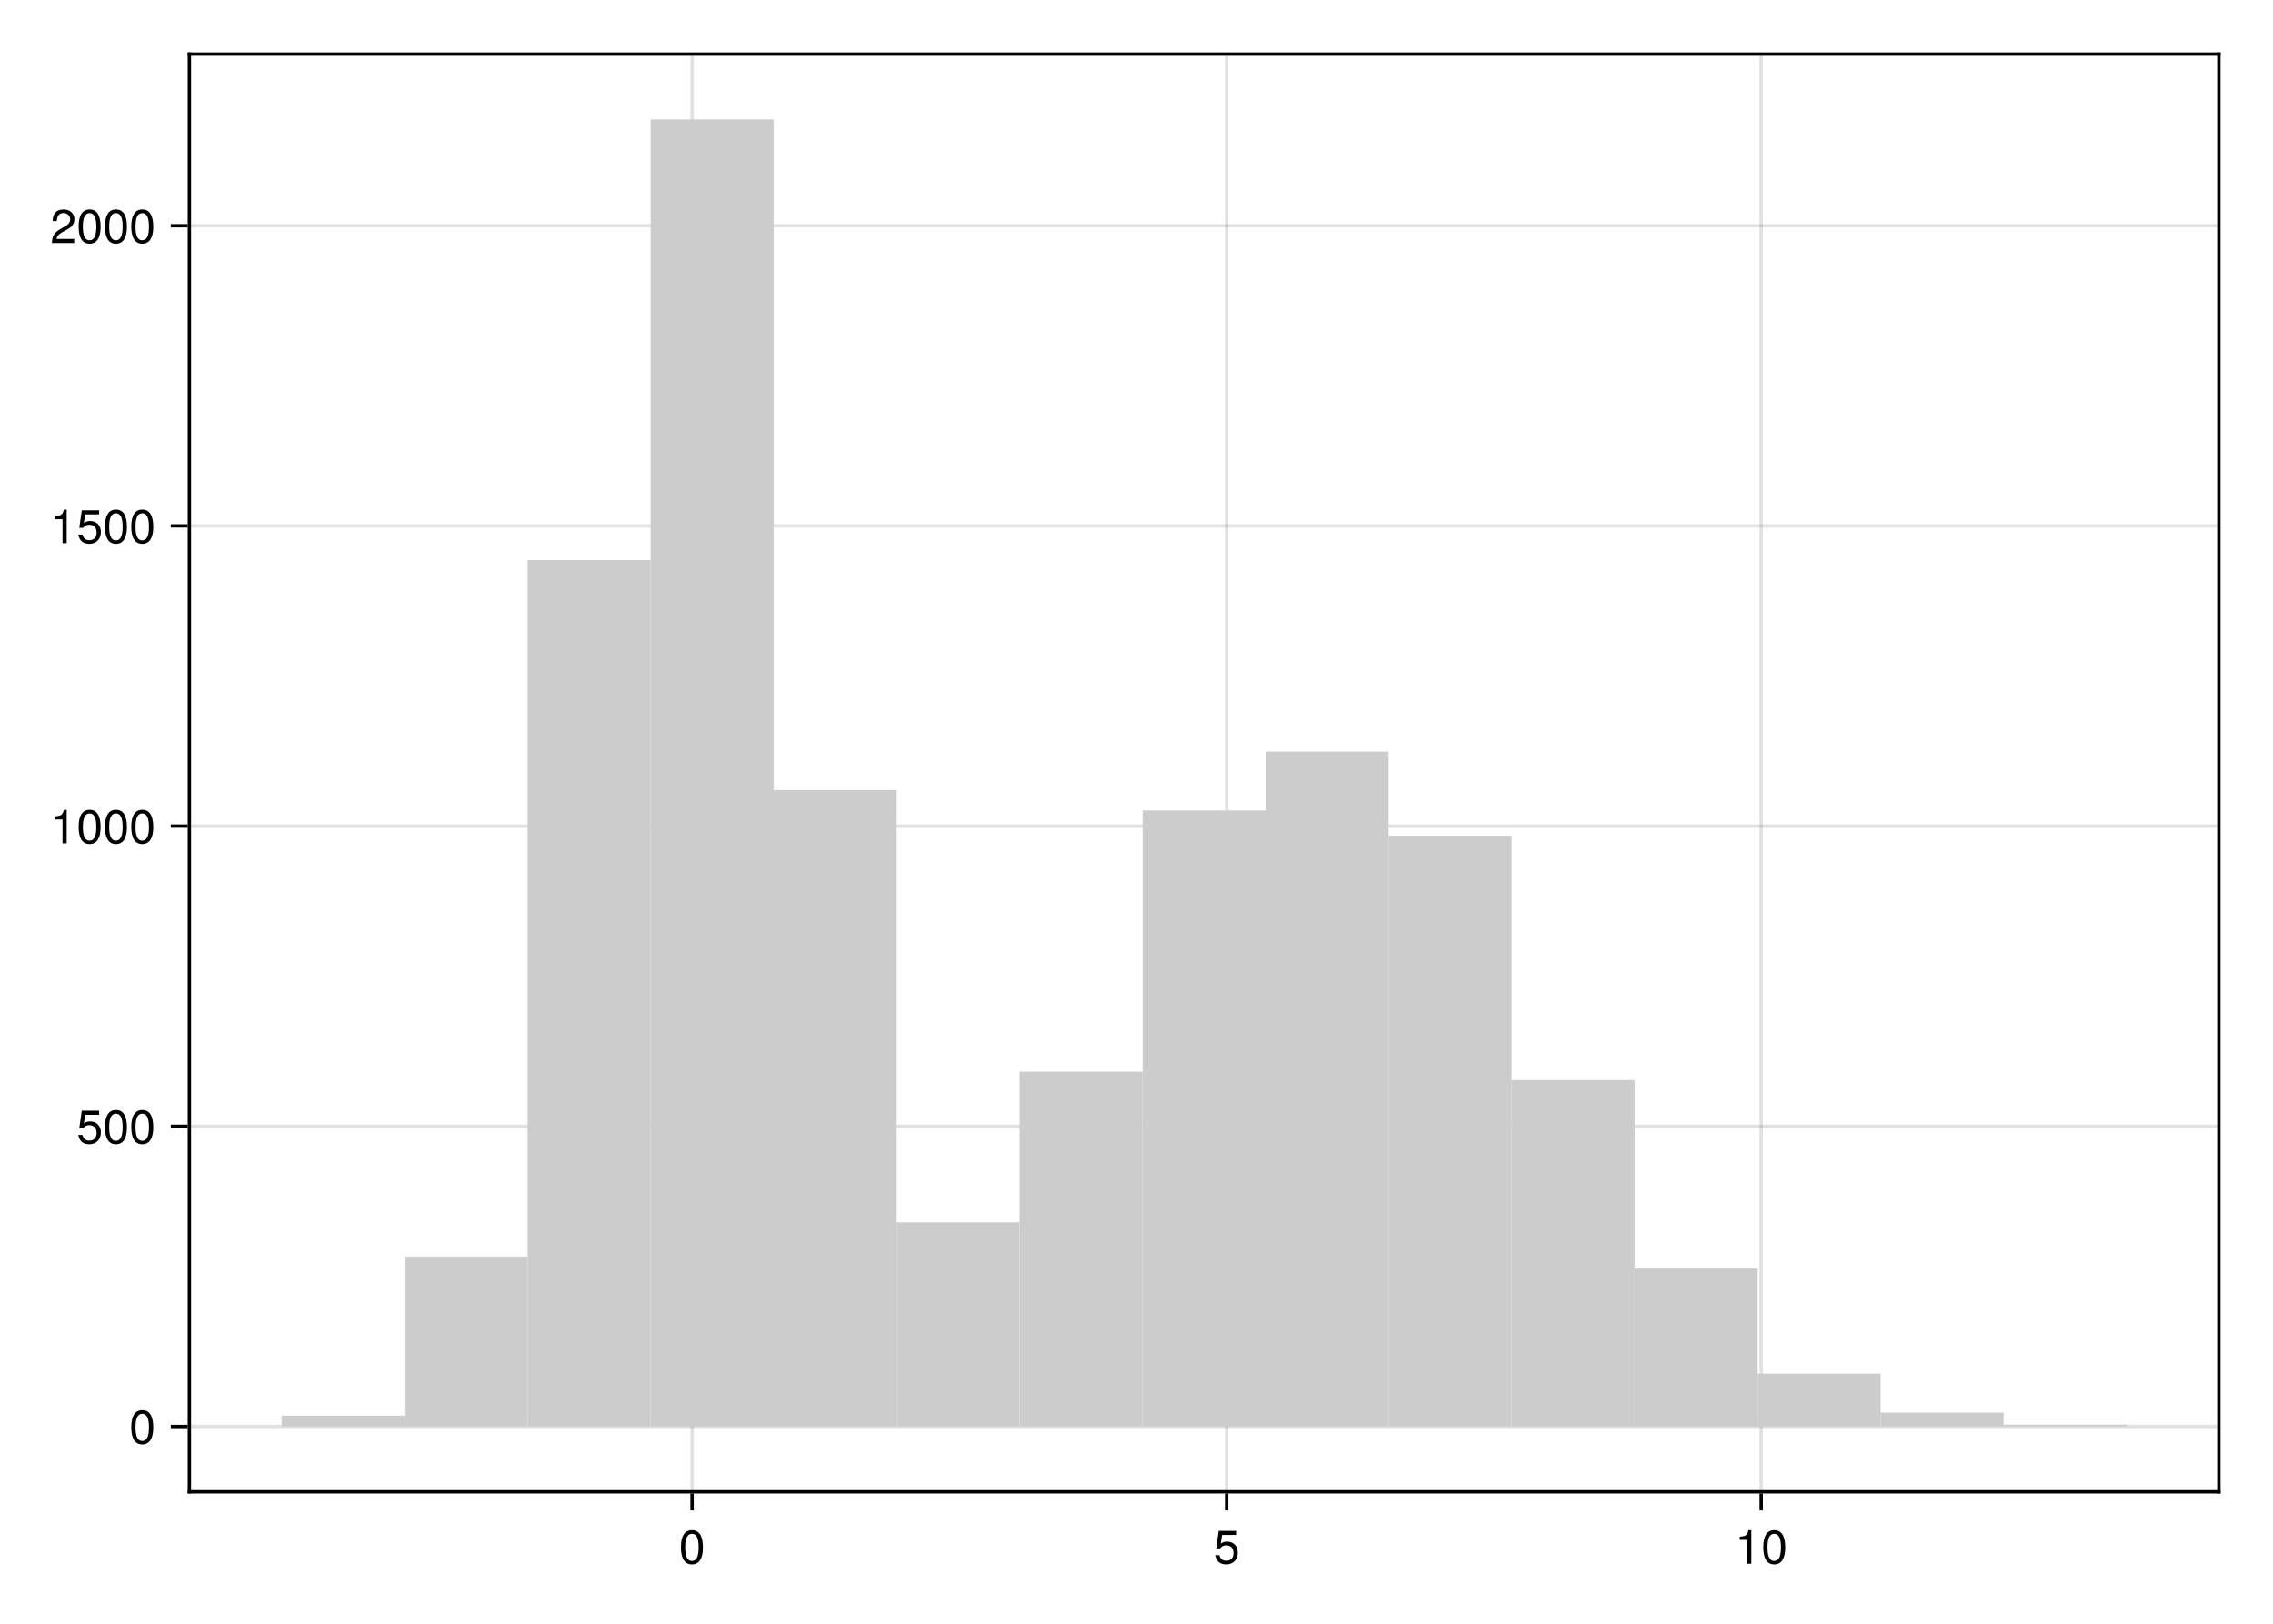
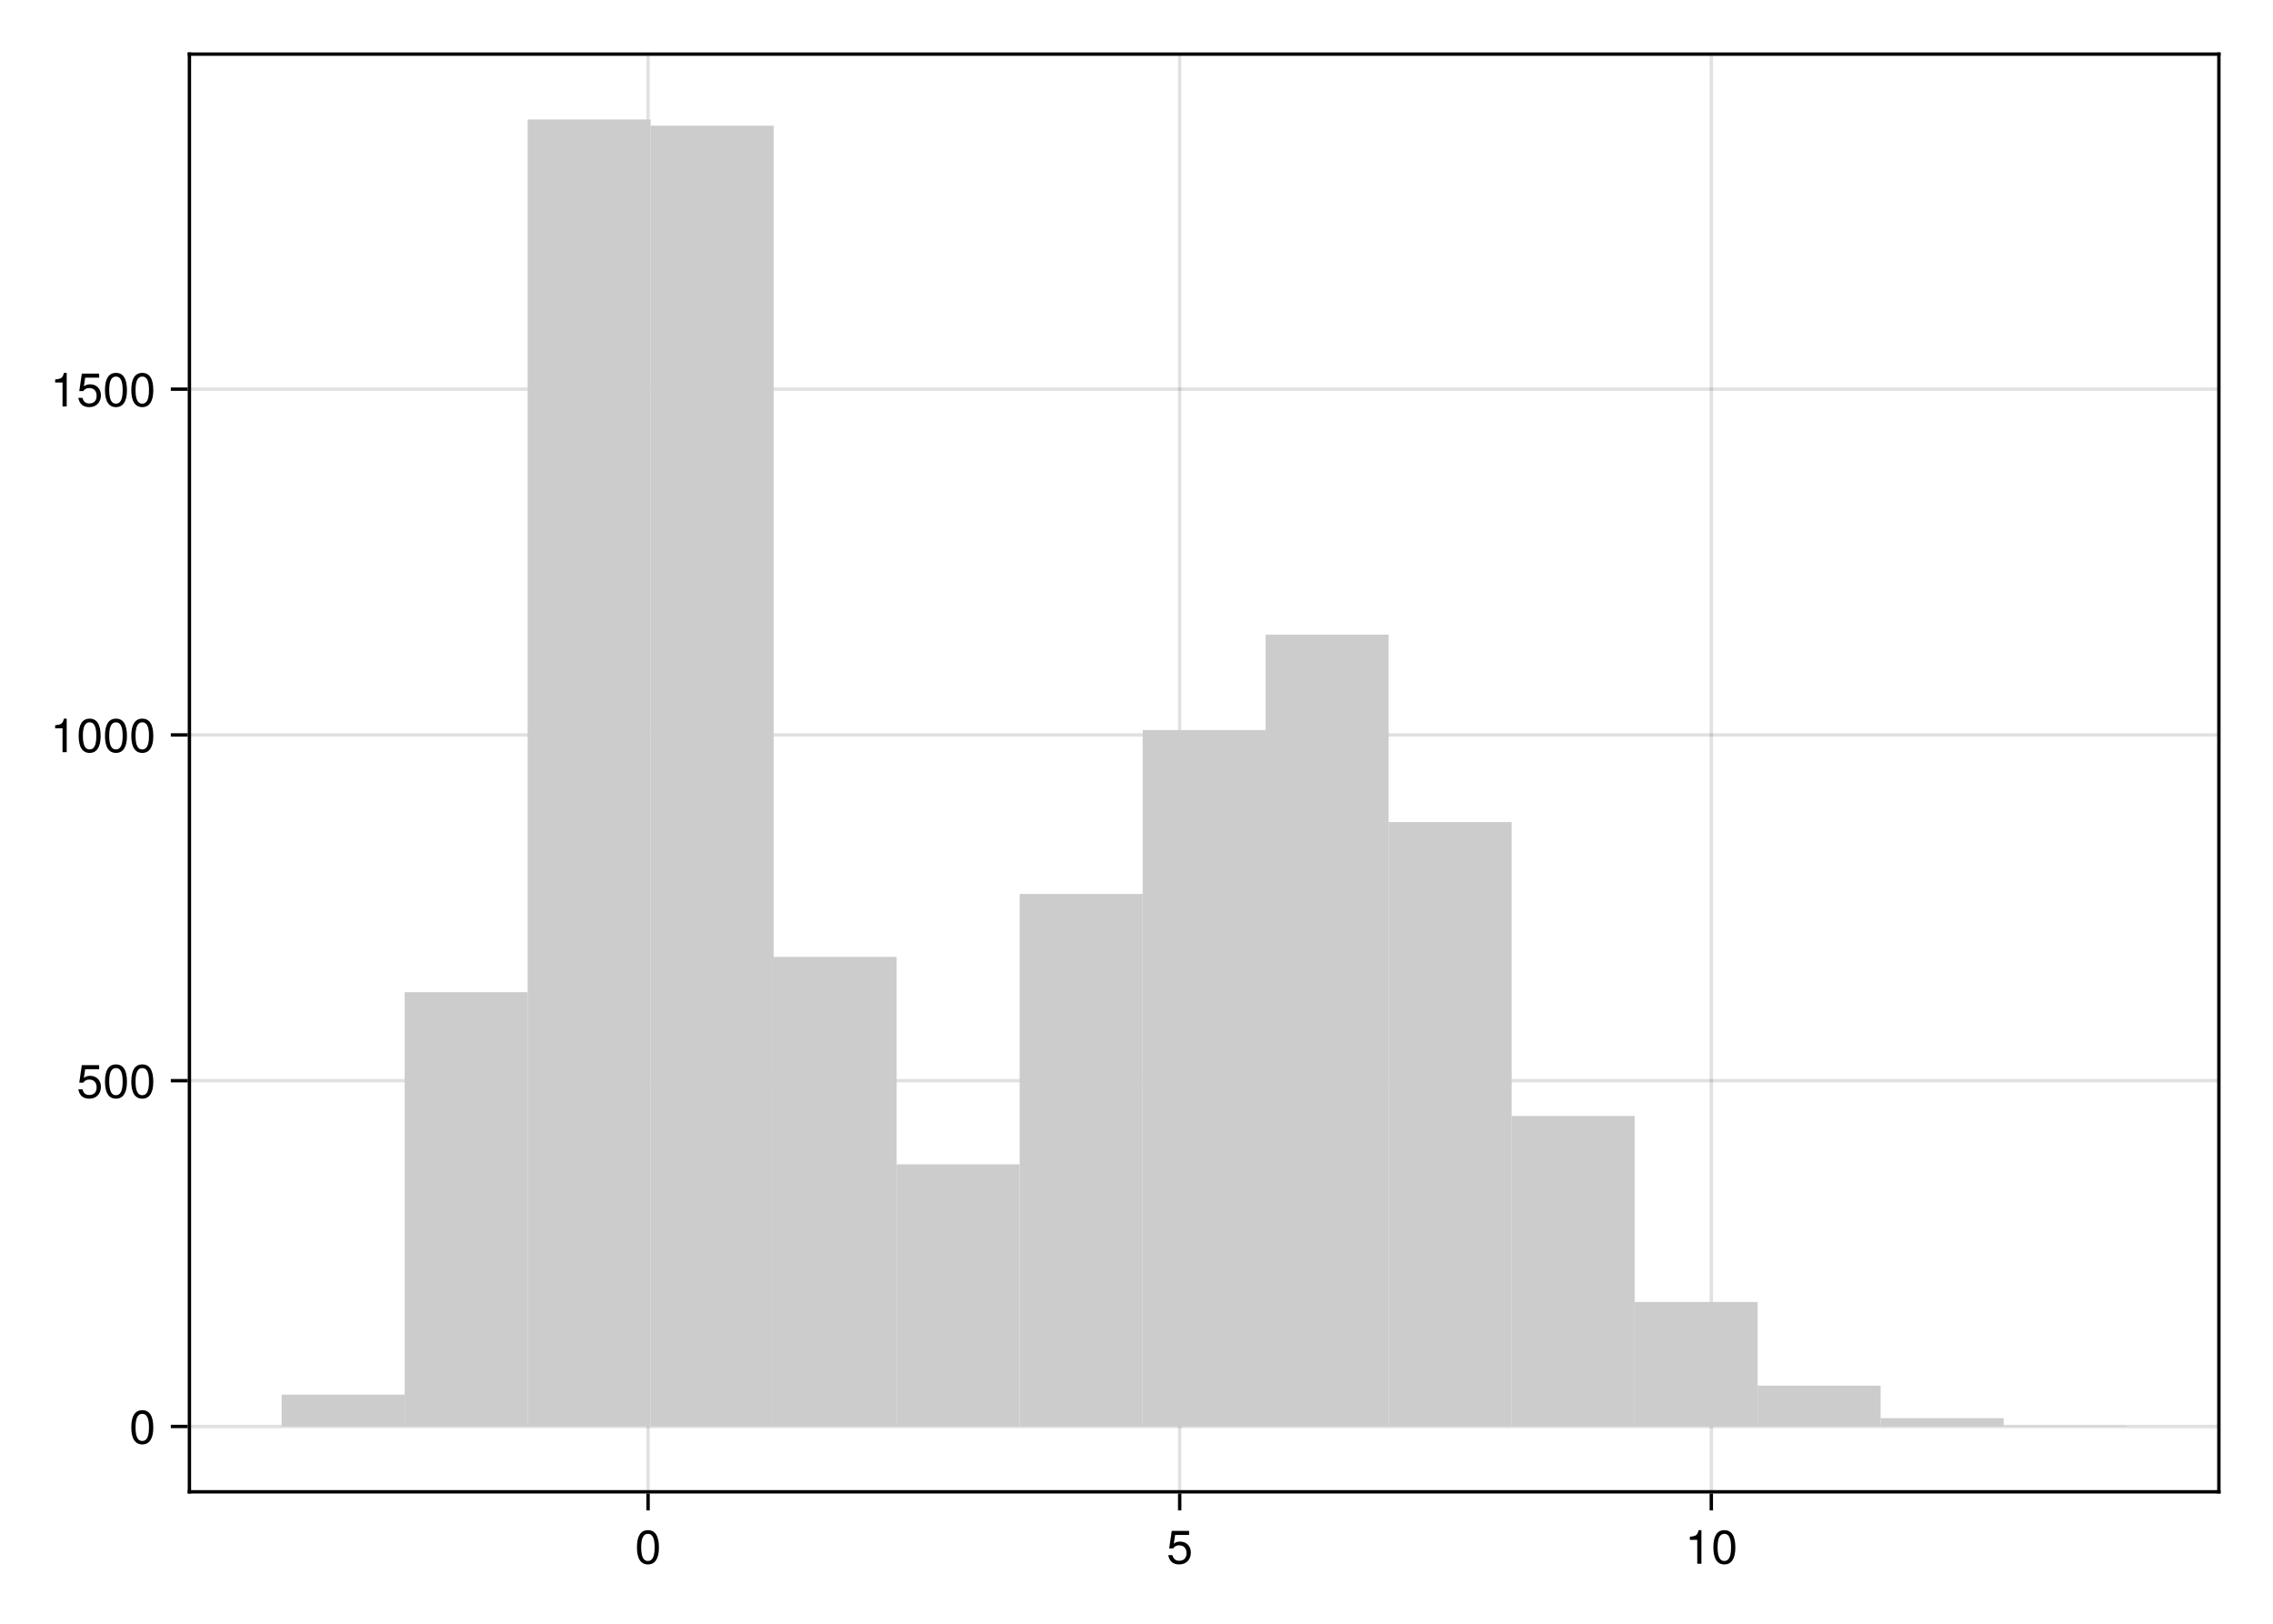
<svg xmlns="http://www.w3.org/2000/svg" xmlns:xlink="http://www.w3.org/1999/xlink" width="504pt" height="360pt" viewBox="0 0 504 360" version="1.1">
  <defs>
    <g>
-       <symbol overflow="visible" id="glyph0-0-59b32cb0">
+       <symbol overflow="visible" id="glyph0-0-4735154e">
        <path style="stroke:none;" d="M 0.203 -7.656 C 0.203 -7.656 0.203 0 0.203 0 C 0.203 0 4.938 0 4.938 0 C 4.938 0 4.938 -7.656 4.938 -7.656 C 4.938 -7.656 0.203 -7.656 0.203 -7.656 Z M 0.75 -0.547 C 0.75 -0.547 0.75 -7.109 0.75 -7.109 C 0.75 -7.109 4.391 -7.109 4.391 -7.109 C 4.391 -7.109 4.391 -0.547 4.391 -0.547 C 4.391 -0.547 0.75 -0.547 0.75 -0.547 Z M 0.75 -0.547 " />
      </symbol>
-       <symbol overflow="visible" id="glyph0-1-59b32cb0">
+       <symbol overflow="visible" id="glyph0-1-4735154e">
        <path style="stroke:none;" d="M 5.328 -3.578 C 5.328 -1.141 4.469 0.156 2.891 0.156 C 1.297 0.156 0.453 -1.141 0.453 -3.641 C 0.453 -6.141 1.281 -7.438 2.891 -7.438 C 4.5 -7.438 5.328 -6.156 5.328 -3.578 Z M 4.375 -3.672 C 4.375 -5.656 3.891 -6.625 2.891 -6.625 C 1.891 -6.625 1.391 -5.672 1.391 -3.641 C 1.391 -1.594 1.891 -0.609 2.859 -0.609 C 3.891 -0.609 4.375 -1.547 4.375 -3.672 Z M 4.375 -3.672 " />
      </symbol>
-       <symbol overflow="visible" id="glyph1-0-59b32cb0">
+       <symbol overflow="visible" id="glyph1-0-4735154e">
        <path style="stroke:none;" d="M 0.203 -7.656 C 0.203 -7.656 0.203 0 0.203 0 C 0.203 0 4.938 0 4.938 0 C 4.938 0 4.938 -7.656 4.938 -7.656 C 4.938 -7.656 0.203 -7.656 0.203 -7.656 Z M 0.75 -0.547 C 0.75 -0.547 0.75 -7.109 0.75 -7.109 C 0.75 -7.109 4.391 -7.109 4.391 -7.109 C 4.391 -7.109 4.391 -0.547 4.391 -0.547 C 4.391 -0.547 0.75 -0.547 0.75 -0.547 Z M 0.75 -0.547 " />
      </symbol>
-       <symbol overflow="visible" id="glyph1-1-59b32cb0">
+       <symbol overflow="visible" id="glyph1-1-4735154e">
        <path style="stroke:none;" d="M 5.391 -2.469 C 5.391 -0.891 4.344 0.156 2.828 0.156 C 1.516 0.156 0.672 -0.438 0.375 -1.906 C 0.375 -1.906 1.297 -1.906 1.297 -1.906 C 1.516 -1.078 2 -0.656 2.812 -0.656 C 3.828 -0.656 4.438 -1.266 4.438 -2.344 C 4.438 -3.438 3.812 -4.078 2.812 -4.078 C 2.234 -4.078 1.875 -3.906 1.453 -3.391 C 1.453 -3.391 0.594 -3.391 0.594 -3.391 C 0.594 -3.391 1.156 -7.281 1.156 -7.281 C 1.156 -7.281 5 -7.281 5 -7.281 C 5 -7.281 5 -6.375 5 -6.375 C 5 -6.375 1.906 -6.375 1.906 -6.375 C 1.906 -6.375 1.609 -4.453 1.609 -4.453 C 2.031 -4.766 2.453 -4.906 2.984 -4.906 C 4.406 -4.906 5.391 -3.938 5.391 -2.469 Z M 5.391 -2.469 " />
      </symbol>
-       <symbol overflow="visible" id="glyph2-0-59b32cb0">
+       <symbol overflow="visible" id="glyph1-2-4735154e">
+         <path style="stroke:none;" d="M 3.641 0 C 3.641 0 2.719 0 2.719 0 C 2.719 0 2.719 -5.297 2.719 -5.297 C 2.719 -5.297 1.078 -5.297 1.078 -5.297 C 1.078 -5.297 1.078 -5.969 1.078 -5.969 C 2.5 -6.141 2.703 -6.297 3.031 -7.438 C 3.031 -7.438 3.641 -7.438 3.641 -7.438 C 3.641 -7.438 3.641 0 3.641 0 Z M 3.641 0 " />
+       </symbol>
+       <symbol overflow="visible" id="glyph1-3-4735154e">
+         <path style="stroke:none;" d="M 5.328 -3.578 C 5.328 -1.141 4.469 0.156 2.891 0.156 C 1.297 0.156 0.453 -1.141 0.453 -3.641 C 0.453 -6.141 1.281 -7.438 2.891 -7.438 C 4.5 -7.438 5.328 -6.156 5.328 -3.578 Z M 4.375 -3.672 C 4.375 -5.656 3.891 -6.625 2.891 -6.625 C 1.891 -6.625 1.391 -5.672 1.391 -3.641 C 1.391 -1.594 1.891 -0.609 2.859 -0.609 C 3.891 -0.609 4.375 -1.547 4.375 -3.672 Z M 4.375 -3.672 " />
+       </symbol>
+       <symbol overflow="visible" id="glyph2-0-4735154e">
        <path style="stroke:none;" d="M 0.203 -7.656 C 0.203 -7.656 0.203 0 0.203 0 C 0.203 0 4.938 0 4.938 0 C 4.938 0 4.938 -7.656 4.938 -7.656 C 4.938 -7.656 0.203 -7.656 0.203 -7.656 Z M 0.75 -0.547 C 0.75 -0.547 0.75 -7.109 0.75 -7.109 C 0.75 -7.109 4.391 -7.109 4.391 -7.109 C 4.391 -7.109 4.391 -0.547 4.391 -0.547 C 4.391 -0.547 0.75 -0.547 0.75 -0.547 Z M 0.75 -0.547 " />
      </symbol>
-       <symbol overflow="visible" id="glyph2-1-59b32cb0">
+       <symbol overflow="visible" id="glyph2-1-4735154e">
+         <path style="stroke:none;" d="M 5.328 -3.578 C 5.328 -1.141 4.469 0.156 2.891 0.156 C 1.297 0.156 0.453 -1.141 0.453 -3.641 C 0.453 -6.141 1.281 -7.438 2.891 -7.438 C 4.5 -7.438 5.328 -6.156 5.328 -3.578 Z M 4.375 -3.672 C 4.375 -5.656 3.891 -6.625 2.891 -6.625 C 1.891 -6.625 1.391 -5.672 1.391 -3.641 C 1.391 -1.594 1.891 -0.609 2.859 -0.609 C 3.891 -0.609 4.375 -1.547 4.375 -3.672 Z M 4.375 -3.672 " />
+       </symbol>
+       <symbol overflow="visible" id="glyph3-0-4735154e">
+         <path style="stroke:none;" d="M 0.203 -7.656 C 0.203 -7.656 0.203 0 0.203 0 C 0.203 0 4.938 0 4.938 0 C 4.938 0 4.938 -7.656 4.938 -7.656 C 4.938 -7.656 0.203 -7.656 0.203 -7.656 Z M 0.75 -0.547 C 0.75 -0.547 0.75 -7.109 0.75 -7.109 C 0.75 -7.109 4.391 -7.109 4.391 -7.109 C 4.391 -7.109 4.391 -0.547 4.391 -0.547 C 4.391 -0.547 0.75 -0.547 0.75 -0.547 Z M 0.75 -0.547 " />
+       </symbol>
+       <symbol overflow="visible" id="glyph3-1-4735154e">
+         <path style="stroke:none;" d="M 5.391 -2.469 C 5.391 -0.891 4.344 0.156 2.828 0.156 C 1.516 0.156 0.672 -0.438 0.375 -1.906 C 0.375 -1.906 1.297 -1.906 1.297 -1.906 C 1.516 -1.078 2 -0.656 2.812 -0.656 C 3.828 -0.656 4.438 -1.266 4.438 -2.344 C 4.438 -3.438 3.812 -4.078 2.812 -4.078 C 2.234 -4.078 1.875 -3.906 1.453 -3.391 C 1.453 -3.391 0.594 -3.391 0.594 -3.391 C 0.594 -3.391 1.156 -7.281 1.156 -7.281 C 1.156 -7.281 5 -7.281 5 -7.281 C 5 -7.281 5 -6.375 5 -6.375 C 5 -6.375 1.906 -6.375 1.906 -6.375 C 1.906 -6.375 1.609 -4.453 1.609 -4.453 C 2.031 -4.766 2.453 -4.906 2.984 -4.906 C 4.406 -4.906 5.391 -3.938 5.391 -2.469 Z M 5.391 -2.469 " />
+       </symbol>
+       <symbol overflow="visible" id="glyph3-2-4735154e">
+         <path style="stroke:none;" d="M 5.328 -3.578 C 5.328 -1.141 4.469 0.156 2.891 0.156 C 1.297 0.156 0.453 -1.141 0.453 -3.641 C 0.453 -6.141 1.281 -7.438 2.891 -7.438 C 4.5 -7.438 5.328 -6.156 5.328 -3.578 Z M 4.375 -3.672 C 4.375 -5.656 3.891 -6.625 2.891 -6.625 C 1.891 -6.625 1.391 -5.672 1.391 -3.641 C 1.391 -1.594 1.891 -0.609 2.859 -0.609 C 3.891 -0.609 4.375 -1.547 4.375 -3.672 Z M 4.375 -3.672 " />
+       </symbol>
+       <symbol overflow="visible" id="glyph4-0-4735154e">
+         <path style="stroke:none;" d="M 0.203 -7.656 C 0.203 -7.656 0.203 0 0.203 0 C 0.203 0 4.938 0 4.938 0 C 4.938 0 4.938 -7.656 4.938 -7.656 C 4.938 -7.656 0.203 -7.656 0.203 -7.656 Z M 0.75 -0.547 C 0.75 -0.547 0.75 -7.109 0.75 -7.109 C 0.75 -7.109 4.391 -7.109 4.391 -7.109 C 4.391 -7.109 4.391 -0.547 4.391 -0.547 C 4.391 -0.547 0.75 -0.547 0.75 -0.547 Z M 0.75 -0.547 " />
+       </symbol>
+       <symbol overflow="visible" id="glyph4-1-4735154e">
        <path style="stroke:none;" d="M 3.641 0 C 3.641 0 2.719 0 2.719 0 C 2.719 0 2.719 -5.297 2.719 -5.297 C 2.719 -5.297 1.078 -5.297 1.078 -5.297 C 1.078 -5.297 1.078 -5.969 1.078 -5.969 C 2.5 -6.141 2.703 -6.297 3.031 -7.438 C 3.031 -7.438 3.641 -7.438 3.641 -7.438 C 3.641 -7.438 3.641 0 3.641 0 Z M 3.641 0 " />
      </symbol>
-       <symbol overflow="visible" id="glyph2-2-59b32cb0">
+       <symbol overflow="visible" id="glyph4-2-4735154e">
        <path style="stroke:none;" d="M 5.328 -3.578 C 5.328 -1.141 4.469 0.156 2.891 0.156 C 1.297 0.156 0.453 -1.141 0.453 -3.641 C 0.453 -6.141 1.281 -7.438 2.891 -7.438 C 4.5 -7.438 5.328 -6.156 5.328 -3.578 Z M 4.375 -3.672 C 4.375 -5.656 3.891 -6.625 2.891 -6.625 C 1.891 -6.625 1.391 -5.672 1.391 -3.641 C 1.391 -1.594 1.891 -0.609 2.859 -0.609 C 3.891 -0.609 4.375 -1.547 4.375 -3.672 Z M 4.375 -3.672 " />
      </symbol>
-       <symbol overflow="visible" id="glyph3-0-59b32cb0">
+       <symbol overflow="visible" id="glyph5-0-4735154e">
        <path style="stroke:none;" d="M 0.203 -7.656 C 0.203 -7.656 0.203 0 0.203 0 C 0.203 0 4.938 0 4.938 0 C 4.938 0 4.938 -7.656 4.938 -7.656 C 4.938 -7.656 0.203 -7.656 0.203 -7.656 Z M 0.75 -0.547 C 0.75 -0.547 0.75 -7.109 0.75 -7.109 C 0.75 -7.109 4.391 -7.109 4.391 -7.109 C 4.391 -7.109 4.391 -0.547 4.391 -0.547 C 4.391 -0.547 0.75 -0.547 0.75 -0.547 Z M 0.75 -0.547 " />
      </symbol>
-       <symbol overflow="visible" id="glyph3-1-59b32cb0">
+       <symbol overflow="visible" id="glyph5-1-4735154e">
        <path style="stroke:none;" d="M 5.328 -3.578 C 5.328 -1.141 4.469 0.156 2.891 0.156 C 1.297 0.156 0.453 -1.141 0.453 -3.641 C 0.453 -6.141 1.281 -7.438 2.891 -7.438 C 4.5 -7.438 5.328 -6.156 5.328 -3.578 Z M 4.375 -3.672 C 4.375 -5.656 3.891 -6.625 2.891 -6.625 C 1.891 -6.625 1.391 -5.672 1.391 -3.641 C 1.391 -1.594 1.891 -0.609 2.859 -0.609 C 3.891 -0.609 4.375 -1.547 4.375 -3.672 Z M 4.375 -3.672 " />
      </symbol>
-       <symbol overflow="visible" id="glyph4-0-59b32cb0">
+       <symbol overflow="visible" id="glyph6-0-4735154e">
        <path style="stroke:none;" d="M 0.203 -7.656 C 0.203 -7.656 0.203 0 0.203 0 C 0.203 0 4.938 0 4.938 0 C 4.938 0 4.938 -7.656 4.938 -7.656 C 4.938 -7.656 0.203 -7.656 0.203 -7.656 Z M 0.75 -0.547 C 0.75 -0.547 0.75 -7.109 0.75 -7.109 C 0.75 -7.109 4.391 -7.109 4.391 -7.109 C 4.391 -7.109 4.391 -0.547 4.391 -0.547 C 4.391 -0.547 0.75 -0.547 0.75 -0.547 Z M 0.75 -0.547 " />
      </symbol>
-       <symbol overflow="visible" id="glyph4-1-59b32cb0">
+       <symbol overflow="visible" id="glyph6-1-4735154e">
+         <path style="stroke:none;" d="M 3.641 0 C 3.641 0 2.719 0 2.719 0 C 2.719 0 2.719 -5.297 2.719 -5.297 C 2.719 -5.297 1.078 -5.297 1.078 -5.297 C 1.078 -5.297 1.078 -5.969 1.078 -5.969 C 2.5 -6.141 2.703 -6.297 3.031 -7.438 C 3.031 -7.438 3.641 -7.438 3.641 -7.438 C 3.641 -7.438 3.641 0 3.641 0 Z M 3.641 0 " />
+       </symbol>
+       <symbol overflow="visible" id="glyph6-2-4735154e">
        <path style="stroke:none;" d="M 5.391 -2.469 C 5.391 -0.891 4.344 0.156 2.828 0.156 C 1.516 0.156 0.672 -0.438 0.375 -1.906 C 0.375 -1.906 1.297 -1.906 1.297 -1.906 C 1.516 -1.078 2 -0.656 2.812 -0.656 C 3.828 -0.656 4.438 -1.266 4.438 -2.344 C 4.438 -3.438 3.812 -4.078 2.812 -4.078 C 2.234 -4.078 1.875 -3.906 1.453 -3.391 C 1.453 -3.391 0.594 -3.391 0.594 -3.391 C 0.594 -3.391 1.156 -7.281 1.156 -7.281 C 1.156 -7.281 5 -7.281 5 -7.281 C 5 -7.281 5 -6.375 5 -6.375 C 5 -6.375 1.906 -6.375 1.906 -6.375 C 1.906 -6.375 1.609 -4.453 1.609 -4.453 C 2.031 -4.766 2.453 -4.906 2.984 -4.906 C 4.406 -4.906 5.391 -3.938 5.391 -2.469 Z M 5.391 -2.469 " />
      </symbol>
-       <symbol overflow="visible" id="glyph4-2-59b32cb0">
+       <symbol overflow="visible" id="glyph6-3-4735154e">
        <path style="stroke:none;" d="M 5.328 -3.578 C 5.328 -1.141 4.469 0.156 2.891 0.156 C 1.297 0.156 0.453 -1.141 0.453 -3.641 C 0.453 -6.141 1.281 -7.438 2.891 -7.438 C 4.5 -7.438 5.328 -6.156 5.328 -3.578 Z M 4.375 -3.672 C 4.375 -5.656 3.891 -6.625 2.891 -6.625 C 1.891 -6.625 1.391 -5.672 1.391 -3.641 C 1.391 -1.594 1.891 -0.609 2.859 -0.609 C 3.891 -0.609 4.375 -1.547 4.375 -3.672 Z M 4.375 -3.672 " />
      </symbol>
-       <symbol overflow="visible" id="glyph5-0-59b32cb0">
+       <symbol overflow="visible" id="glyph7-0-4735154e">
        <path style="stroke:none;" d="M 0.203 -7.656 C 0.203 -7.656 0.203 0 0.203 0 C 0.203 0 4.938 0 4.938 0 C 4.938 0 4.938 -7.656 4.938 -7.656 C 4.938 -7.656 0.203 -7.656 0.203 -7.656 Z M 0.75 -0.547 C 0.75 -0.547 0.75 -7.109 0.75 -7.109 C 0.75 -7.109 4.391 -7.109 4.391 -7.109 C 4.391 -7.109 4.391 -0.547 4.391 -0.547 C 4.391 -0.547 0.75 -0.547 0.75 -0.547 Z M 0.75 -0.547 " />
      </symbol>
-       <symbol overflow="visible" id="glyph5-1-59b32cb0">
-         <path style="stroke:none;" d="M 3.641 0 C 3.641 0 2.719 0 2.719 0 C 2.719 0 2.719 -5.297 2.719 -5.297 C 2.719 -5.297 1.078 -5.297 1.078 -5.297 C 1.078 -5.297 1.078 -5.969 1.078 -5.969 C 2.5 -6.141 2.703 -6.297 3.031 -7.438 C 3.031 -7.438 3.641 -7.438 3.641 -7.438 C 3.641 -7.438 3.641 0 3.641 0 Z M 3.641 0 " />
-       </symbol>
-       <symbol overflow="visible" id="glyph5-2-59b32cb0">
-         <path style="stroke:none;" d="M 5.328 -3.578 C 5.328 -1.141 4.469 0.156 2.891 0.156 C 1.297 0.156 0.453 -1.141 0.453 -3.641 C 0.453 -6.141 1.281 -7.438 2.891 -7.438 C 4.5 -7.438 5.328 -6.156 5.328 -3.578 Z M 4.375 -3.672 C 4.375 -5.656 3.891 -6.625 2.891 -6.625 C 1.891 -6.625 1.391 -5.672 1.391 -3.641 C 1.391 -1.594 1.891 -0.609 2.859 -0.609 C 3.891 -0.609 4.375 -1.547 4.375 -3.672 Z M 4.375 -3.672 " />
-       </symbol>
-       <symbol overflow="visible" id="glyph6-0-59b32cb0">
-         <path style="stroke:none;" d="M 0.203 -7.656 C 0.203 -7.656 0.203 0 0.203 0 C 0.203 0 4.938 0 4.938 0 C 4.938 0 4.938 -7.656 4.938 -7.656 C 4.938 -7.656 0.203 -7.656 0.203 -7.656 Z M 0.75 -0.547 C 0.75 -0.547 0.75 -7.109 0.75 -7.109 C 0.75 -7.109 4.391 -7.109 4.391 -7.109 C 4.391 -7.109 4.391 -0.547 4.391 -0.547 C 4.391 -0.547 0.75 -0.547 0.75 -0.547 Z M 0.75 -0.547 " />
-       </symbol>
-       <symbol overflow="visible" id="glyph6-1-59b32cb0">
-         <path style="stroke:none;" d="M 5.328 -3.578 C 5.328 -1.141 4.469 0.156 2.891 0.156 C 1.297 0.156 0.453 -1.141 0.453 -3.641 C 0.453 -6.141 1.281 -7.438 2.891 -7.438 C 4.5 -7.438 5.328 -6.156 5.328 -3.578 Z M 4.375 -3.672 C 4.375 -5.656 3.891 -6.625 2.891 -6.625 C 1.891 -6.625 1.391 -5.672 1.391 -3.641 C 1.391 -1.594 1.891 -0.609 2.859 -0.609 C 3.891 -0.609 4.375 -1.547 4.375 -3.672 Z M 4.375 -3.672 " />
-       </symbol>
-       <symbol overflow="visible" id="glyph7-0-59b32cb0">
-         <path style="stroke:none;" d="M 0.203 -7.656 C 0.203 -7.656 0.203 0 0.203 0 C 0.203 0 4.938 0 4.938 0 C 4.938 0 4.938 -7.656 4.938 -7.656 C 4.938 -7.656 0.203 -7.656 0.203 -7.656 Z M 0.75 -0.547 C 0.75 -0.547 0.75 -7.109 0.75 -7.109 C 0.75 -7.109 4.391 -7.109 4.391 -7.109 C 4.391 -7.109 4.391 -0.547 4.391 -0.547 C 4.391 -0.547 0.75 -0.547 0.75 -0.547 Z M 0.75 -0.547 " />
-       </symbol>
-       <symbol overflow="visible" id="glyph7-1-59b32cb0">
-         <path style="stroke:none;" d="M 3.641 0 C 3.641 0 2.719 0 2.719 0 C 2.719 0 2.719 -5.297 2.719 -5.297 C 2.719 -5.297 1.078 -5.297 1.078 -5.297 C 1.078 -5.297 1.078 -5.969 1.078 -5.969 C 2.5 -6.141 2.703 -6.297 3.031 -7.438 C 3.031 -7.438 3.641 -7.438 3.641 -7.438 C 3.641 -7.438 3.641 0 3.641 0 Z M 3.641 0 " />
-       </symbol>
-       <symbol overflow="visible" id="glyph7-2-59b32cb0">
-         <path style="stroke:none;" d="M 5.391 -2.469 C 5.391 -0.891 4.344 0.156 2.828 0.156 C 1.516 0.156 0.672 -0.438 0.375 -1.906 C 0.375 -1.906 1.297 -1.906 1.297 -1.906 C 1.516 -1.078 2 -0.656 2.812 -0.656 C 3.828 -0.656 4.438 -1.266 4.438 -2.344 C 4.438 -3.438 3.812 -4.078 2.812 -4.078 C 2.234 -4.078 1.875 -3.906 1.453 -3.391 C 1.453 -3.391 0.594 -3.391 0.594 -3.391 C 0.594 -3.391 1.156 -7.281 1.156 -7.281 C 1.156 -7.281 5 -7.281 5 -7.281 C 5 -7.281 5 -6.375 5 -6.375 C 5 -6.375 1.906 -6.375 1.906 -6.375 C 1.906 -6.375 1.609 -4.453 1.609 -4.453 C 2.031 -4.766 2.453 -4.906 2.984 -4.906 C 4.406 -4.906 5.391 -3.938 5.391 -2.469 Z M 5.391 -2.469 " />
-       </symbol>
-       <symbol overflow="visible" id="glyph7-3-59b32cb0">
-         <path style="stroke:none;" d="M 5.328 -3.578 C 5.328 -1.141 4.469 0.156 2.891 0.156 C 1.297 0.156 0.453 -1.141 0.453 -3.641 C 0.453 -6.141 1.281 -7.438 2.891 -7.438 C 4.5 -7.438 5.328 -6.156 5.328 -3.578 Z M 4.375 -3.672 C 4.375 -5.656 3.891 -6.625 2.891 -6.625 C 1.891 -6.625 1.391 -5.672 1.391 -3.641 C 1.391 -1.594 1.891 -0.609 2.859 -0.609 C 3.891 -0.609 4.375 -1.547 4.375 -3.672 Z M 4.375 -3.672 " />
-       </symbol>
-       <symbol overflow="visible" id="glyph8-0-59b32cb0">
-         <path style="stroke:none;" d="M 0.203 -7.656 C 0.203 -7.656 0.203 0 0.203 0 C 0.203 0 4.938 0 4.938 0 C 4.938 0 4.938 -7.656 4.938 -7.656 C 4.938 -7.656 0.203 -7.656 0.203 -7.656 Z M 0.75 -0.547 C 0.75 -0.547 0.75 -7.109 0.75 -7.109 C 0.75 -7.109 4.391 -7.109 4.391 -7.109 C 4.391 -7.109 4.391 -0.547 4.391 -0.547 C 4.391 -0.547 0.75 -0.547 0.75 -0.547 Z M 0.75 -0.547 " />
-       </symbol>
-       <symbol overflow="visible" id="glyph8-1-59b32cb0">
-         <path style="stroke:none;" d="M 5.328 -3.578 C 5.328 -1.141 4.469 0.156 2.891 0.156 C 1.297 0.156 0.453 -1.141 0.453 -3.641 C 0.453 -6.141 1.281 -7.438 2.891 -7.438 C 4.5 -7.438 5.328 -6.156 5.328 -3.578 Z M 4.375 -3.672 C 4.375 -5.656 3.891 -6.625 2.891 -6.625 C 1.891 -6.625 1.391 -5.672 1.391 -3.641 C 1.391 -1.594 1.891 -0.609 2.859 -0.609 C 3.891 -0.609 4.375 -1.547 4.375 -3.672 Z M 4.375 -3.672 " />
-       </symbol>
-       <symbol overflow="visible" id="glyph9-0-59b32cb0">
-         <path style="stroke:none;" d="M 0.203 -7.656 C 0.203 -7.656 0.203 0 0.203 0 C 0.203 0 4.938 0 4.938 0 C 4.938 0 4.938 -7.656 4.938 -7.656 C 4.938 -7.656 0.203 -7.656 0.203 -7.656 Z M 0.75 -0.547 C 0.75 -0.547 0.75 -7.109 0.75 -7.109 C 0.75 -7.109 4.391 -7.109 4.391 -7.109 C 4.391 -7.109 4.391 -0.547 4.391 -0.547 C 4.391 -0.547 0.75 -0.547 0.75 -0.547 Z M 0.75 -0.547 " />
-       </symbol>
-       <symbol overflow="visible" id="glyph9-1-59b32cb0">
-         <path style="stroke:none;" d="M 5.359 -5.266 C 5.359 -4.344 4.828 -3.562 3.797 -3.016 C 3.797 -3.016 2.734 -2.453 2.734 -2.453 C 1.828 -1.906 1.484 -1.516 1.391 -0.906 C 1.391 -0.906 5.312 -0.906 5.312 -0.906 C 5.312 -0.906 5.312 0 5.312 0 C 5.312 0 0.359 0 0.359 0 C 0.438 -1.641 0.891 -2.344 2.453 -3.219 C 2.453 -3.219 3.406 -3.766 3.406 -3.766 C 4.078 -4.141 4.422 -4.656 4.422 -5.234 C 4.422 -6.031 3.797 -6.641 2.953 -6.641 C 2.031 -6.641 1.516 -6.109 1.453 -4.859 C 1.453 -4.859 0.531 -4.859 0.531 -4.859 C 0.578 -6.672 1.453 -7.438 2.984 -7.438 C 4.391 -7.438 5.359 -6.516 5.359 -5.266 Z M 5.359 -5.266 " />
-       </symbol>
-       <symbol overflow="visible" id="glyph9-2-59b32cb0">
-         <path style="stroke:none;" d="M 5.328 -3.578 C 5.328 -1.141 4.469 0.156 2.891 0.156 C 1.297 0.156 0.453 -1.141 0.453 -3.641 C 0.453 -6.141 1.281 -7.438 2.891 -7.438 C 4.5 -7.438 5.328 -6.156 5.328 -3.578 Z M 4.375 -3.672 C 4.375 -5.656 3.891 -6.625 2.891 -6.625 C 1.891 -6.625 1.391 -5.672 1.391 -3.641 C 1.391 -1.594 1.891 -0.609 2.859 -0.609 C 3.891 -0.609 4.375 -1.547 4.375 -3.672 Z M 4.375 -3.672 " />
-       </symbol>
-       <symbol overflow="visible" id="glyph10-0-59b32cb0">
-         <path style="stroke:none;" d="M 0.203 -7.656 C 0.203 -7.656 0.203 0 0.203 0 C 0.203 0 4.938 0 4.938 0 C 4.938 0 4.938 -7.656 4.938 -7.656 C 4.938 -7.656 0.203 -7.656 0.203 -7.656 Z M 0.75 -0.547 C 0.75 -0.547 0.75 -7.109 0.75 -7.109 C 0.75 -7.109 4.391 -7.109 4.391 -7.109 C 4.391 -7.109 4.391 -0.547 4.391 -0.547 C 4.391 -0.547 0.75 -0.547 0.75 -0.547 Z M 0.75 -0.547 " />
-       </symbol>
-       <symbol overflow="visible" id="glyph10-1-59b32cb0">
+       <symbol overflow="visible" id="glyph7-1-4735154e">
        <path style="stroke:none;" d="M 5.328 -3.578 C 5.328 -1.141 4.469 0.156 2.891 0.156 C 1.297 0.156 0.453 -1.141 0.453 -3.641 C 0.453 -6.141 1.281 -7.438 2.891 -7.438 C 4.5 -7.438 5.328 -6.156 5.328 -3.578 Z M 4.375 -3.672 C 4.375 -5.656 3.891 -6.625 2.891 -6.625 C 1.891 -6.625 1.391 -5.672 1.391 -3.641 C 1.391 -1.594 1.891 -0.609 2.859 -0.609 C 3.891 -0.609 4.375 -1.547 4.375 -3.672 Z M 4.375 -3.672 " />
      </symbol>
    </g>
  </defs>
-   <g id="surface1-59b32cb0">
+   <g id="surface1-4735154e">
    <rect x="0" y="0" width="504" height="360" style="fill:rgb(100%,100%,100%);fill-opacity:1;stroke:none;" />
    <path style=" stroke:none;fill-rule:nonzero;fill:rgb(100%,100%,100%);fill-opacity:1;" d="M 42 330.75 L 492 330.75 L 492 12 L 42 12 Z M 42 330.75 " />
-     <path style="fill:none;stroke-width:1;stroke-linecap:butt;stroke-linejoin:miter;stroke:rgb(0%,0%,0%);stroke-opacity:0.12;stroke-miterlimit:2;" d="M 204.615 441 L 204.615 16 " transform="matrix(0.75,0,0,0.75,0,0)" />
-     <path style="fill:none;stroke-width:1;stroke-linecap:butt;stroke-linejoin:miter;stroke:rgb(0%,0%,0%);stroke-opacity:0.12;stroke-miterlimit:2;" d="M 362.661 441 L 362.661 16 " transform="matrix(0.75,0,0,0.75,0,0)" />
-     <path style="fill:none;stroke-width:1;stroke-linecap:butt;stroke-linejoin:miter;stroke:rgb(0%,0%,0%);stroke-opacity:0.12;stroke-miterlimit:2;" d="M 520.703 441 L 520.703 16 " transform="matrix(0.75,0,0,0.75,0,0)" />
+     <path style="fill:none;stroke-width:1;stroke-linecap:butt;stroke-linejoin:miter;stroke:rgb(0%,0%,0%);stroke-opacity:0.12;stroke-miterlimit:2;" d="M 191.599 441 L 191.599 16 " transform="matrix(0.75,0,0,0.75,0,0)" />
+     <path style="fill:none;stroke-width:1;stroke-linecap:butt;stroke-linejoin:miter;stroke:rgb(0%,0%,0%);stroke-opacity:0.12;stroke-miterlimit:2;" d="M 348.771 441 L 348.771 16 " transform="matrix(0.75,0,0,0.75,0,0)" />
+     <path style="fill:none;stroke-width:1;stroke-linecap:butt;stroke-linejoin:miter;stroke:rgb(0%,0%,0%);stroke-opacity:0.12;stroke-miterlimit:2;" d="M 505.943 441 L 505.943 16 " transform="matrix(0.75,0,0,0.75,0,0)" />
    <path style="fill:none;stroke-width:1;stroke-linecap:butt;stroke-linejoin:miter;stroke:rgb(0%,0%,0%);stroke-opacity:0.12;stroke-miterlimit:2;" d="M 56 421.682 L 656 421.682 " transform="matrix(0.75,0,0,0.75,0,0)" />
-     <path style="fill:none;stroke-width:1;stroke-linecap:butt;stroke-linejoin:miter;stroke:rgb(0%,0%,0%);stroke-opacity:0.12;stroke-miterlimit:2;" d="M 56 332.943 L 656 332.943 " transform="matrix(0.75,0,0,0.75,0,0)" />
-     <path style="fill:none;stroke-width:1;stroke-linecap:butt;stroke-linejoin:miter;stroke:rgb(0%,0%,0%);stroke-opacity:0.12;stroke-miterlimit:2;" d="M 56 244.208 L 656 244.208 " transform="matrix(0.75,0,0,0.75,0,0)" />
-     <path style="fill:none;stroke-width:1;stroke-linecap:butt;stroke-linejoin:miter;stroke:rgb(0%,0%,0%);stroke-opacity:0.12;stroke-miterlimit:2;" d="M 56 155.469 L 656 155.469 " transform="matrix(0.75,0,0,0.75,0,0)" />
-     <path style="fill:none;stroke-width:1;stroke-linecap:butt;stroke-linejoin:miter;stroke:rgb(0%,0%,0%);stroke-opacity:0.12;stroke-miterlimit:2;" d="M 56 66.729 L 656 66.729 " transform="matrix(0.75,0,0,0.75,0,0)" />
+     <path style="fill:none;stroke-width:1;stroke-linecap:butt;stroke-linejoin:miter;stroke:rgb(0%,0%,0%);stroke-opacity:0.12;stroke-miterlimit:2;" d="M 56 319.469 L 656 319.469 " transform="matrix(0.75,0,0,0.75,0,0)" />
+     <path style="fill:none;stroke-width:1;stroke-linecap:butt;stroke-linejoin:miter;stroke:rgb(0%,0%,0%);stroke-opacity:0.12;stroke-miterlimit:2;" d="M 56 217.255 L 656 217.255 " transform="matrix(0.75,0,0,0.75,0,0)" />
+     <path style="fill:none;stroke-width:1;stroke-linecap:butt;stroke-linejoin:miter;stroke:rgb(0%,0%,0%);stroke-opacity:0.12;stroke-miterlimit:2;" d="M 56 115.042 L 656 115.042 " transform="matrix(0.75,0,0,0.75,0,0)" />
    <g style="fill:rgb(0%,0%,0%);fill-opacity:1;">
-       <use xlink:href="#glyph0-1-59b32cb0" x="150.543" y="346.693" />
+       <use xlink:href="#glyph0-1-4735154e" x="140.779" y="346.693" />
    </g>
    <g style="fill:rgb(0%,0%,0%);fill-opacity:1;">
-       <use xlink:href="#glyph1-1-59b32cb0" x="269.076" y="346.693" />
+       <use xlink:href="#glyph1-1-4735154e" x="258.659" y="346.693" />
    </g>
    <g style="fill:rgb(0%,0%,0%);fill-opacity:1;">
-       <use xlink:href="#glyph2-1-59b32cb0" x="384.691" y="346.693" />
+       <use xlink:href="#glyph1-2-4735154e" x="373.62" y="346.693" />
    </g>
    <g style="fill:rgb(0%,0%,0%);fill-opacity:1;">
-       <use xlink:href="#glyph2-2-59b32cb0" x="390.529" y="346.693" />
+       <use xlink:href="#glyph1-3-4735154e" x="379.458" y="346.693" />
    </g>
    <g style="fill:rgb(0%,0%,0%);fill-opacity:1;">
-       <use xlink:href="#glyph3-1-59b32cb0" x="28.662" y="320.089" />
+       <use xlink:href="#glyph2-1-4735154e" x="28.662" y="320.089" />
    </g>
    <g style="fill:rgb(0%,0%,0%);fill-opacity:1;">
-       <use xlink:href="#glyph4-1-59b32cb0" x="16.986" y="253.535" />
+       <use xlink:href="#glyph3-1-4735154e" x="16.986" y="243.429" />
    </g>
    <g style="fill:rgb(0%,0%,0%);fill-opacity:1;">
-       <use xlink:href="#glyph4-2-59b32cb0" x="22.824" y="253.535" />
+       <use xlink:href="#glyph3-2-4735154e" x="22.824" y="243.429" />
    </g>
    <g style="fill:rgb(0%,0%,0%);fill-opacity:1;">
-       <use xlink:href="#glyph3-1-59b32cb0" x="28.662" y="253.535" />
+       <use xlink:href="#glyph2-1-4735154e" x="28.662" y="243.429" />
    </g>
    <g style="fill:rgb(0%,0%,0%);fill-opacity:1;">
-       <use xlink:href="#glyph5-1-59b32cb0" x="11.148" y="186.982" />
+       <use xlink:href="#glyph4-1-4735154e" x="11.148" y="166.77" />
    </g>
    <g style="fill:rgb(0%,0%,0%);fill-opacity:1;">
-       <use xlink:href="#glyph5-2-59b32cb0" x="16.986" y="186.982" />
+       <use xlink:href="#glyph4-2-4735154e" x="16.986" y="166.77" />
    </g>
    <g style="fill:rgb(0%,0%,0%);fill-opacity:1;">
-       <use xlink:href="#glyph5-2-59b32cb0" x="22.824" y="186.982" />
+       <use xlink:href="#glyph4-2-4735154e" x="22.824" y="166.77" />
    </g>
    <g style="fill:rgb(0%,0%,0%);fill-opacity:1;">
-       <use xlink:href="#glyph6-1-59b32cb0" x="28.662" y="186.982" />
+       <use xlink:href="#glyph5-1-4735154e" x="28.662" y="166.77" />
    </g>
    <g style="fill:rgb(0%,0%,0%);fill-opacity:1;">
-       <use xlink:href="#glyph7-1-59b32cb0" x="11.148" y="120.429" />
+       <use xlink:href="#glyph6-1-4735154e" x="11.148" y="90.11" />
    </g>
    <g style="fill:rgb(0%,0%,0%);fill-opacity:1;">
-       <use xlink:href="#glyph7-2-59b32cb0" x="16.986" y="120.429" />
+       <use xlink:href="#glyph6-2-4735154e" x="16.986" y="90.11" />
    </g>
    <g style="fill:rgb(0%,0%,0%);fill-opacity:1;">
-       <use xlink:href="#glyph7-3-59b32cb0" x="22.824" y="120.429" />
+       <use xlink:href="#glyph6-3-4735154e" x="22.824" y="90.11" />
    </g>
    <g style="fill:rgb(0%,0%,0%);fill-opacity:1;">
-       <use xlink:href="#glyph8-1-59b32cb0" x="28.662" y="120.429" />
+       <use xlink:href="#glyph7-1-4735154e" x="28.662" y="90.11" />
    </g>
-     <g style="fill:rgb(0%,0%,0%);fill-opacity:1;">
-       <use xlink:href="#glyph9-1-59b32cb0" x="11.148" y="53.876" />
-     </g>
-     <g style="fill:rgb(0%,0%,0%);fill-opacity:1;">
-       <use xlink:href="#glyph9-2-59b32cb0" x="16.986" y="53.876" />
-     </g>
-     <g style="fill:rgb(0%,0%,0%);fill-opacity:1;">
-       <use xlink:href="#glyph9-2-59b32cb0" x="22.824" y="53.876" />
-     </g>
-     <g style="fill:rgb(0%,0%,0%);fill-opacity:1;">
-       <use xlink:href="#glyph10-1-59b32cb0" x="28.662" y="53.876" />
-     </g>
-     <path style=" stroke:none;fill-rule:nonzero;fill:rgb(80%,80%,80%);fill-opacity:1;" d="M 62.453 316.262 L 89.727 316.262 L 89.727 313.867 L 62.453 313.867 Z M 62.453 316.262 " />
-     <path style=" stroke:none;fill-rule:nonzero;fill:rgb(80%,80%,80%);fill-opacity:1;" d="M 89.727 316.262 L 117 316.262 L 117 278.594 L 89.727 278.594 Z M 89.727 316.262 " />
-     <path style=" stroke:none;fill-rule:nonzero;fill:rgb(80%,80%,80%);fill-opacity:1;" d="M 117 316.262 L 144.273 316.262 L 144.273 124.188 L 117 124.188 Z M 117 316.262 " />
-     <path style=" stroke:none;fill-rule:nonzero;fill:rgb(80%,80%,80%);fill-opacity:1;" d="M 144.273 316.262 L 171.547 316.262 L 171.547 26.488 L 144.273 26.488 Z M 144.273 316.262 " />
-     <path style=" stroke:none;fill-rule:nonzero;fill:rgb(80%,80%,80%);fill-opacity:1;" d="M 171.547 316.262 L 198.82 316.262 L 198.82 175.168 L 171.547 175.168 Z M 171.547 316.262 " />
-     <path style=" stroke:none;fill-rule:nonzero;fill:rgb(80%,80%,80%);fill-opacity:1;" d="M 198.816 316.262 L 226.09 316.262 L 226.09 271.004 L 198.816 271.004 Z M 198.816 316.262 " />
-     <path style=" stroke:none;fill-rule:nonzero;fill:rgb(80%,80%,80%);fill-opacity:1;" d="M 226.09 316.262 L 253.363 316.262 L 253.363 237.598 L 226.09 237.598 Z M 226.09 316.262 " />
-     <path style=" stroke:none;fill-rule:nonzero;fill:rgb(80%,80%,80%);fill-opacity:1;" d="M 253.363 316.262 L 280.637 316.262 L 280.637 179.695 L 253.363 179.695 Z M 253.363 316.262 " />
-     <path style=" stroke:none;fill-rule:nonzero;fill:rgb(80%,80%,80%);fill-opacity:1;" d="M 280.637 316.262 L 307.91 316.262 L 307.91 166.648 L 280.637 166.648 Z M 280.637 316.262 " />
-     <path style=" stroke:none;fill-rule:nonzero;fill:rgb(80%,80%,80%);fill-opacity:1;" d="M 307.91 316.262 L 335.184 316.262 L 335.184 185.285 L 307.91 185.285 Z M 307.91 316.262 " />
-     <path style=" stroke:none;fill-rule:nonzero;fill:rgb(80%,80%,80%);fill-opacity:1;" d="M 335.184 316.262 L 362.457 316.262 L 362.457 239.461 L 335.184 239.461 Z M 335.184 316.262 " />
-     <path style=" stroke:none;fill-rule:nonzero;fill:rgb(80%,80%,80%);fill-opacity:1;" d="M 362.453 316.262 L 389.727 316.262 L 389.727 281.254 L 362.453 281.254 Z M 362.453 316.262 " />
-     <path style=" stroke:none;fill-rule:nonzero;fill:rgb(80%,80%,80%);fill-opacity:1;" d="M 389.727 316.262 L 417 316.262 L 417 304.547 L 389.727 304.547 Z M 389.727 316.262 " />
-     <path style=" stroke:none;fill-rule:nonzero;fill:rgb(80%,80%,80%);fill-opacity:1;" d="M 417 316.262 L 444.273 316.262 L 444.273 313.199 L 417 313.199 Z M 417 316.262 " />
-     <path style=" stroke:none;fill-rule:nonzero;fill:rgb(80%,80%,80%);fill-opacity:1;" d="M 444.273 316.262 L 471.547 316.262 L 471.547 315.863 L 444.273 315.863 Z M 444.273 316.262 " />
-     <path style="fill:none;stroke-width:1;stroke-linecap:butt;stroke-linejoin:miter;stroke:rgb(0%,0%,0%);stroke-opacity:1;stroke-miterlimit:2;" d="M 204.615 441.5 L 204.615 446.5 " transform="matrix(0.75,0,0,0.75,0,0)" />
-     <path style="fill:none;stroke-width:1;stroke-linecap:butt;stroke-linejoin:miter;stroke:rgb(0%,0%,0%);stroke-opacity:1;stroke-miterlimit:2;" d="M 362.661 441.5 L 362.661 446.5 " transform="matrix(0.75,0,0,0.75,0,0)" />
-     <path style="fill:none;stroke-width:1;stroke-linecap:butt;stroke-linejoin:miter;stroke:rgb(0%,0%,0%);stroke-opacity:1;stroke-miterlimit:2;" d="M 520.703 441.5 L 520.703 446.5 " transform="matrix(0.75,0,0,0.75,0,0)" />
+     <path style=" stroke:none;fill-rule:nonzero;fill:rgb(80%,80%,80%);fill-opacity:1;" d="M 62.453 316.262 L 89.727 316.262 L 89.727 309.211 L 62.453 309.211 Z M 62.453 316.262 " />
+     <path style=" stroke:none;fill-rule:nonzero;fill:rgb(80%,80%,80%);fill-opacity:1;" d="M 89.727 316.262 L 117 316.262 L 117 219.977 L 89.727 219.977 Z M 89.727 316.262 " />
+     <path style=" stroke:none;fill-rule:nonzero;fill:rgb(80%,80%,80%);fill-opacity:1;" d="M 117 316.262 L 144.273 316.262 L 144.273 26.488 L 117 26.488 Z M 117 316.262 " />
+     <path style=" stroke:none;fill-rule:nonzero;fill:rgb(80%,80%,80%);fill-opacity:1;" d="M 144.273 316.262 L 171.547 316.262 L 171.547 27.867 L 144.273 27.867 Z M 144.273 316.262 " />
+     <path style=" stroke:none;fill-rule:nonzero;fill:rgb(80%,80%,80%);fill-opacity:1;" d="M 171.547 316.262 L 198.82 316.262 L 198.82 212.156 L 171.547 212.156 Z M 171.547 316.262 " />
+     <path style=" stroke:none;fill-rule:nonzero;fill:rgb(80%,80%,80%);fill-opacity:1;" d="M 198.816 316.262 L 226.09 316.262 L 226.09 258.152 L 198.816 258.152 Z M 198.816 316.262 " />
+     <path style=" stroke:none;fill-rule:nonzero;fill:rgb(80%,80%,80%);fill-opacity:1;" d="M 226.09 316.262 L 253.363 316.262 L 253.363 198.207 L 226.09 198.207 Z M 226.09 316.262 " />
+     <path style=" stroke:none;fill-rule:nonzero;fill:rgb(80%,80%,80%);fill-opacity:1;" d="M 253.363 316.262 L 280.637 316.262 L 280.637 161.871 L 253.363 161.871 Z M 253.363 316.262 " />
+     <path style=" stroke:none;fill-rule:nonzero;fill:rgb(80%,80%,80%);fill-opacity:1;" d="M 280.637 316.262 L 307.91 316.262 L 307.91 140.711 L 280.637 140.711 Z M 280.637 316.262 " />
+     <path style=" stroke:none;fill-rule:nonzero;fill:rgb(80%,80%,80%);fill-opacity:1;" d="M 307.91 316.262 L 335.184 316.262 L 335.184 182.262 L 307.91 182.262 Z M 307.91 316.262 " />
+     <path style=" stroke:none;fill-rule:nonzero;fill:rgb(80%,80%,80%);fill-opacity:1;" d="M 335.184 316.262 L 362.457 316.262 L 362.457 247.422 L 335.184 247.422 Z M 335.184 316.262 " />
+     <path style=" stroke:none;fill-rule:nonzero;fill:rgb(80%,80%,80%);fill-opacity:1;" d="M 362.453 316.262 L 389.727 316.262 L 389.727 288.664 L 362.453 288.664 Z M 362.453 316.262 " />
+     <path style=" stroke:none;fill-rule:nonzero;fill:rgb(80%,80%,80%);fill-opacity:1;" d="M 389.727 316.262 L 417 316.262 L 417 307.215 L 389.727 307.215 Z M 389.727 316.262 " />
+     <path style=" stroke:none;fill-rule:nonzero;fill:rgb(80%,80%,80%);fill-opacity:1;" d="M 417 316.262 L 444.273 316.262 L 444.273 314.422 L 417 314.422 Z M 417 316.262 " />
+     <path style=" stroke:none;fill-rule:nonzero;fill:rgb(80%,80%,80%);fill-opacity:1;" d="M 444.273 316.262 L 471.547 316.262 L 471.547 316.109 L 444.273 316.109 Z M 444.273 316.262 " />
+     <path style="fill:none;stroke-width:1;stroke-linecap:butt;stroke-linejoin:miter;stroke:rgb(0%,0%,0%);stroke-opacity:1;stroke-miterlimit:2;" d="M 191.599 441.5 L 191.599 446.5 " transform="matrix(0.75,0,0,0.75,0,0)" />
+     <path style="fill:none;stroke-width:1;stroke-linecap:butt;stroke-linejoin:miter;stroke:rgb(0%,0%,0%);stroke-opacity:1;stroke-miterlimit:2;" d="M 348.771 441.5 L 348.771 446.5 " transform="matrix(0.75,0,0,0.75,0,0)" />
+     <path style="fill:none;stroke-width:1;stroke-linecap:butt;stroke-linejoin:miter;stroke:rgb(0%,0%,0%);stroke-opacity:1;stroke-miterlimit:2;" d="M 505.943 441.5 L 505.943 446.5 " transform="matrix(0.75,0,0,0.75,0,0)" />
    <path style="fill:none;stroke-width:1;stroke-linecap:butt;stroke-linejoin:miter;stroke:rgb(0%,0%,0%);stroke-opacity:1;stroke-miterlimit:2;" d="M 55.5 421.682 L 50.5 421.682 " transform="matrix(0.75,0,0,0.75,0,0)" />
-     <path style="fill:none;stroke-width:1;stroke-linecap:butt;stroke-linejoin:miter;stroke:rgb(0%,0%,0%);stroke-opacity:1;stroke-miterlimit:2;" d="M 55.5 332.943 L 50.5 332.943 " transform="matrix(0.75,0,0,0.75,0,0)" />
-     <path style="fill:none;stroke-width:1;stroke-linecap:butt;stroke-linejoin:miter;stroke:rgb(0%,0%,0%);stroke-opacity:1;stroke-miterlimit:2;" d="M 55.5 244.208 L 50.5 244.208 " transform="matrix(0.75,0,0,0.75,0,0)" />
-     <path style="fill:none;stroke-width:1;stroke-linecap:butt;stroke-linejoin:miter;stroke:rgb(0%,0%,0%);stroke-opacity:1;stroke-miterlimit:2;" d="M 55.5 155.469 L 50.5 155.469 " transform="matrix(0.75,0,0,0.75,0,0)" />
-     <path style="fill:none;stroke-width:1;stroke-linecap:butt;stroke-linejoin:miter;stroke:rgb(0%,0%,0%);stroke-opacity:1;stroke-miterlimit:2;" d="M 55.5 66.729 L 50.5 66.729 " transform="matrix(0.75,0,0,0.75,0,0)" />
+     <path style="fill:none;stroke-width:1;stroke-linecap:butt;stroke-linejoin:miter;stroke:rgb(0%,0%,0%);stroke-opacity:1;stroke-miterlimit:2;" d="M 55.5 319.469 L 50.5 319.469 " transform="matrix(0.75,0,0,0.75,0,0)" />
+     <path style="fill:none;stroke-width:1;stroke-linecap:butt;stroke-linejoin:miter;stroke:rgb(0%,0%,0%);stroke-opacity:1;stroke-miterlimit:2;" d="M 55.5 217.255 L 50.5 217.255 " transform="matrix(0.75,0,0,0.75,0,0)" />
+     <path style="fill:none;stroke-width:1;stroke-linecap:butt;stroke-linejoin:miter;stroke:rgb(0%,0%,0%);stroke-opacity:1;stroke-miterlimit:2;" d="M 55.5 115.042 L 50.5 115.042 " transform="matrix(0.75,0,0,0.75,0,0)" />
    <path style="fill:none;stroke-width:1;stroke-linecap:butt;stroke-linejoin:miter;stroke:rgb(0%,0%,0%);stroke-opacity:1;stroke-miterlimit:2;" d="M 55.5 441 L 656.5 441 " transform="matrix(0.75,0,0,0.75,0,0)" />
    <path style="fill:none;stroke-width:1;stroke-linecap:butt;stroke-linejoin:miter;stroke:rgb(0%,0%,0%);stroke-opacity:1;stroke-miterlimit:2;" d="M 56 441.5 L 56 15.5 " transform="matrix(0.75,0,0,0.75,0,0)" />
    <path style="fill:none;stroke-width:1;stroke-linecap:butt;stroke-linejoin:miter;stroke:rgb(0%,0%,0%);stroke-opacity:1;stroke-miterlimit:2;" d="M 55.5 16 L 656.5 16 " transform="matrix(0.75,0,0,0.75,0,0)" />
    <path style="fill:none;stroke-width:1;stroke-linecap:butt;stroke-linejoin:miter;stroke:rgb(0%,0%,0%);stroke-opacity:1;stroke-miterlimit:2;" d="M 656 441.5 L 656 15.5 " transform="matrix(0.75,0,0,0.75,0,0)" />
  </g>
</svg>
